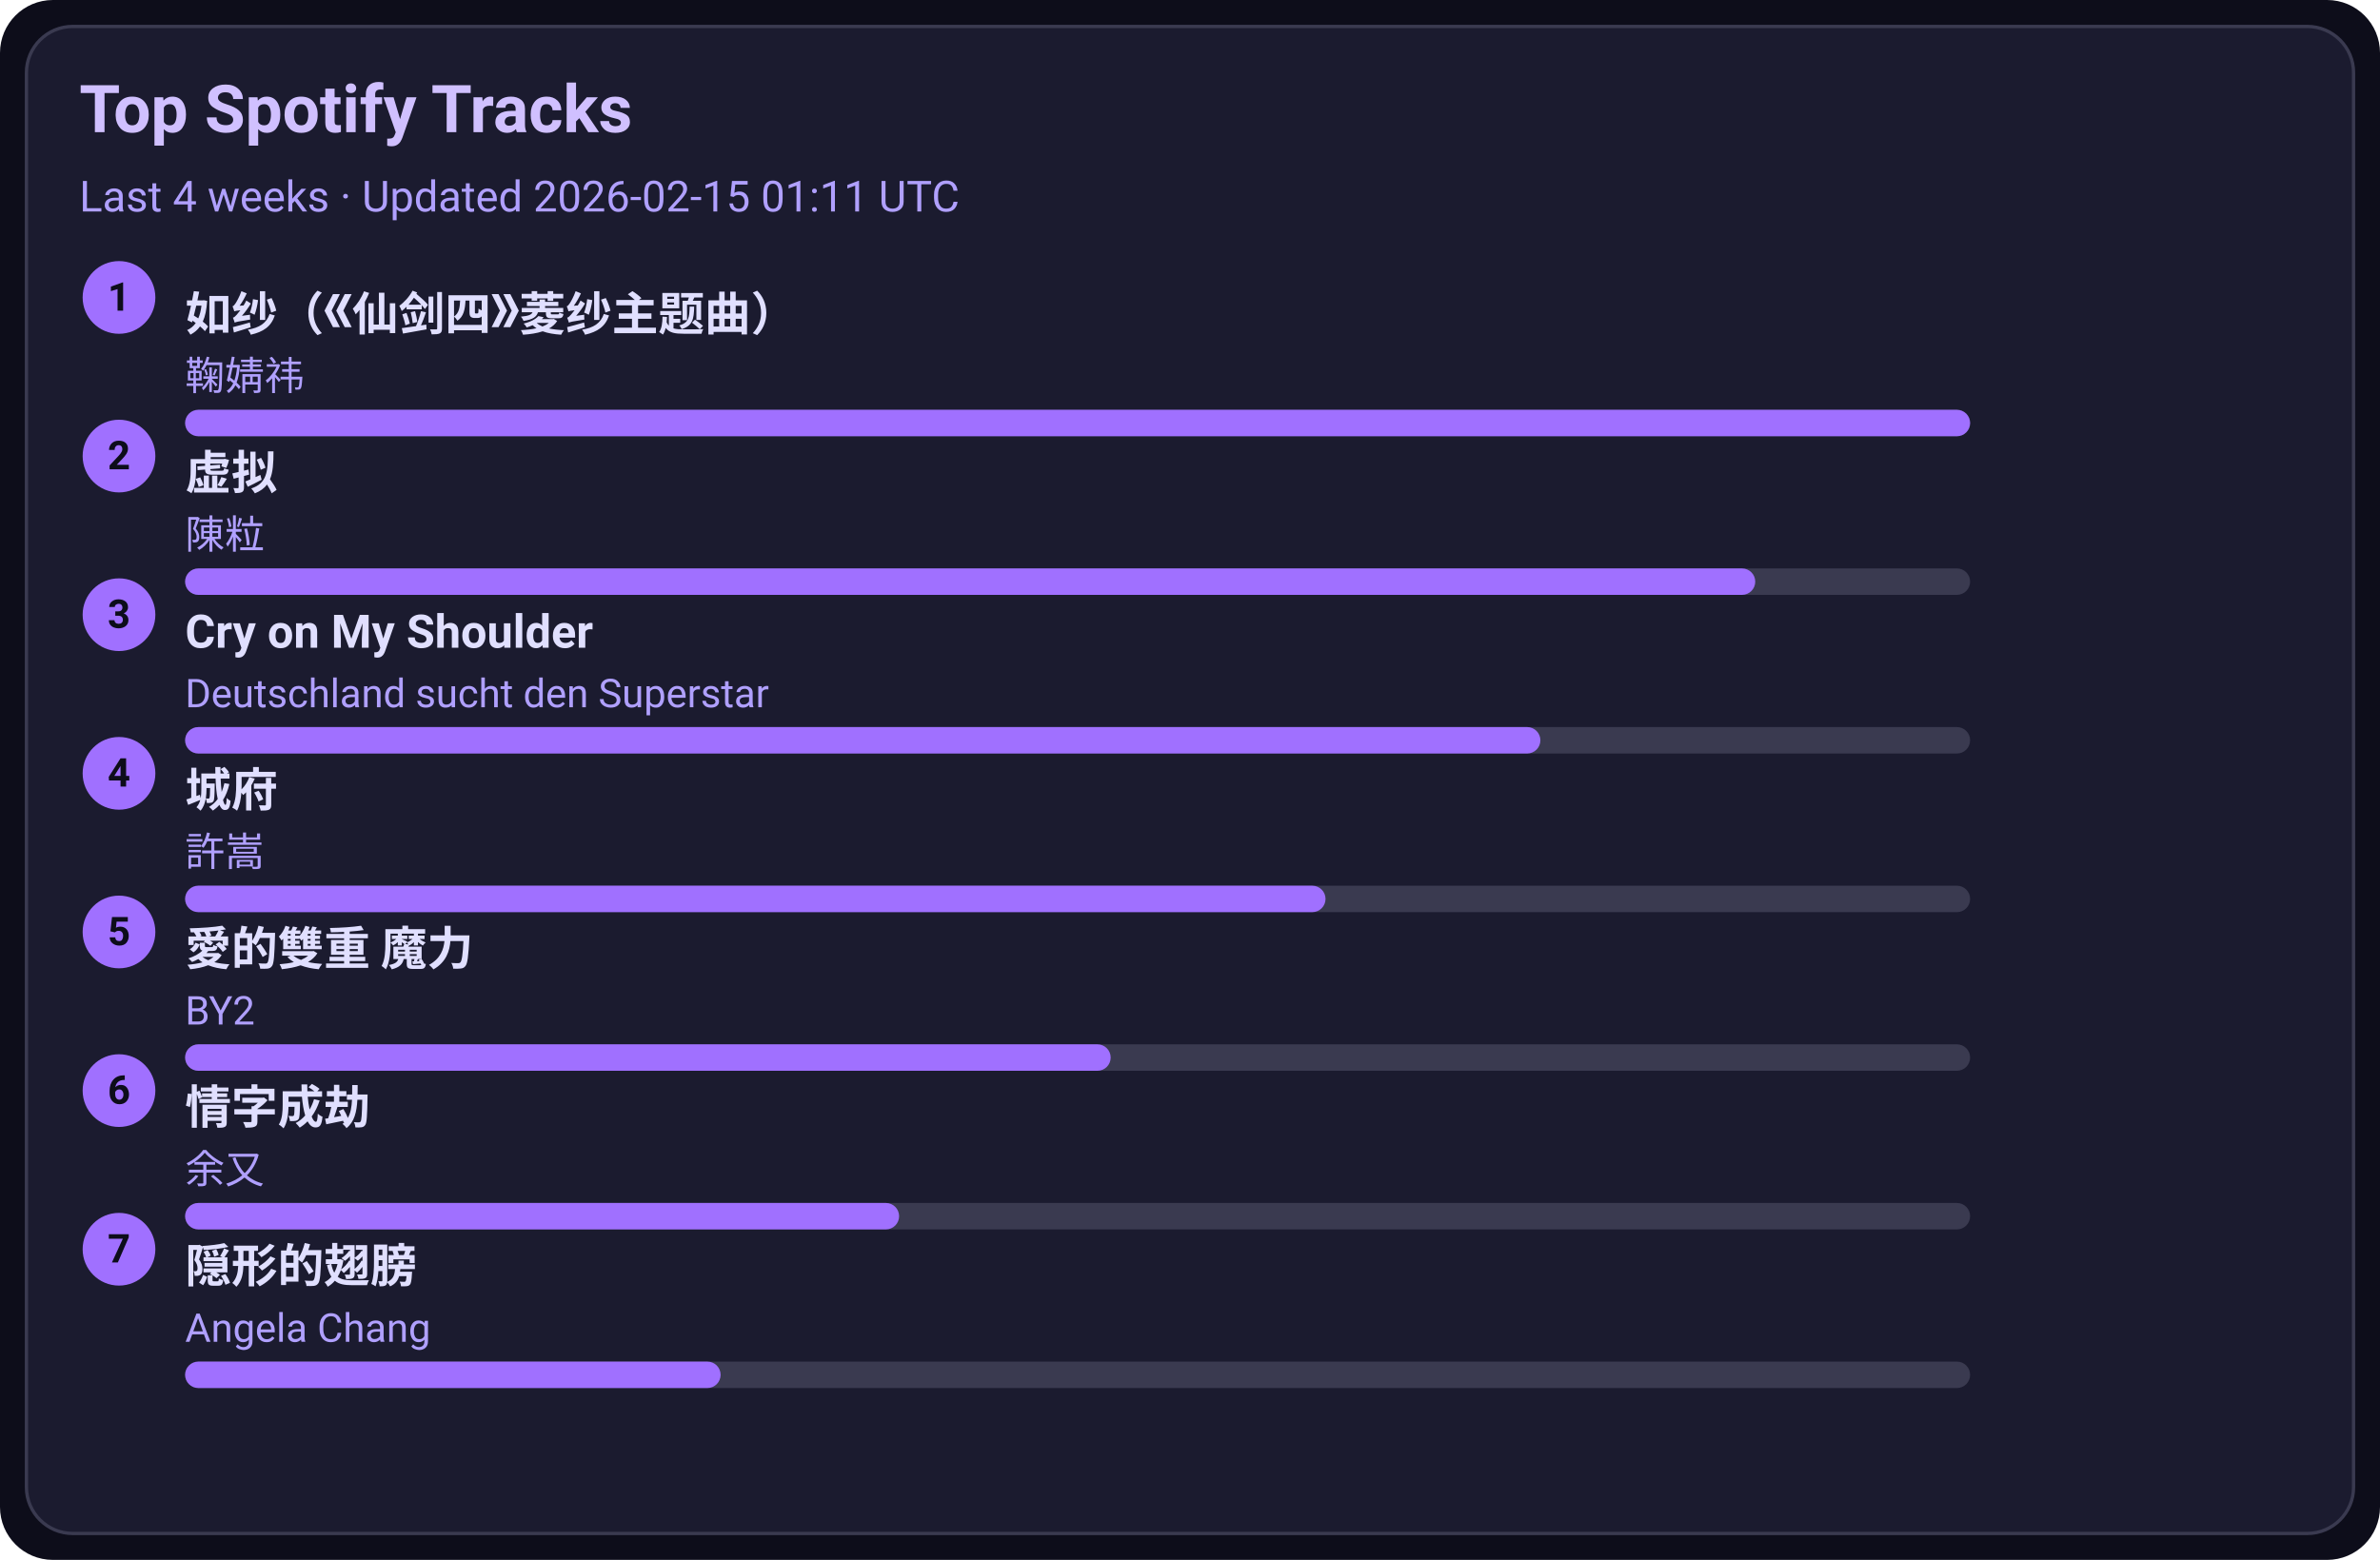
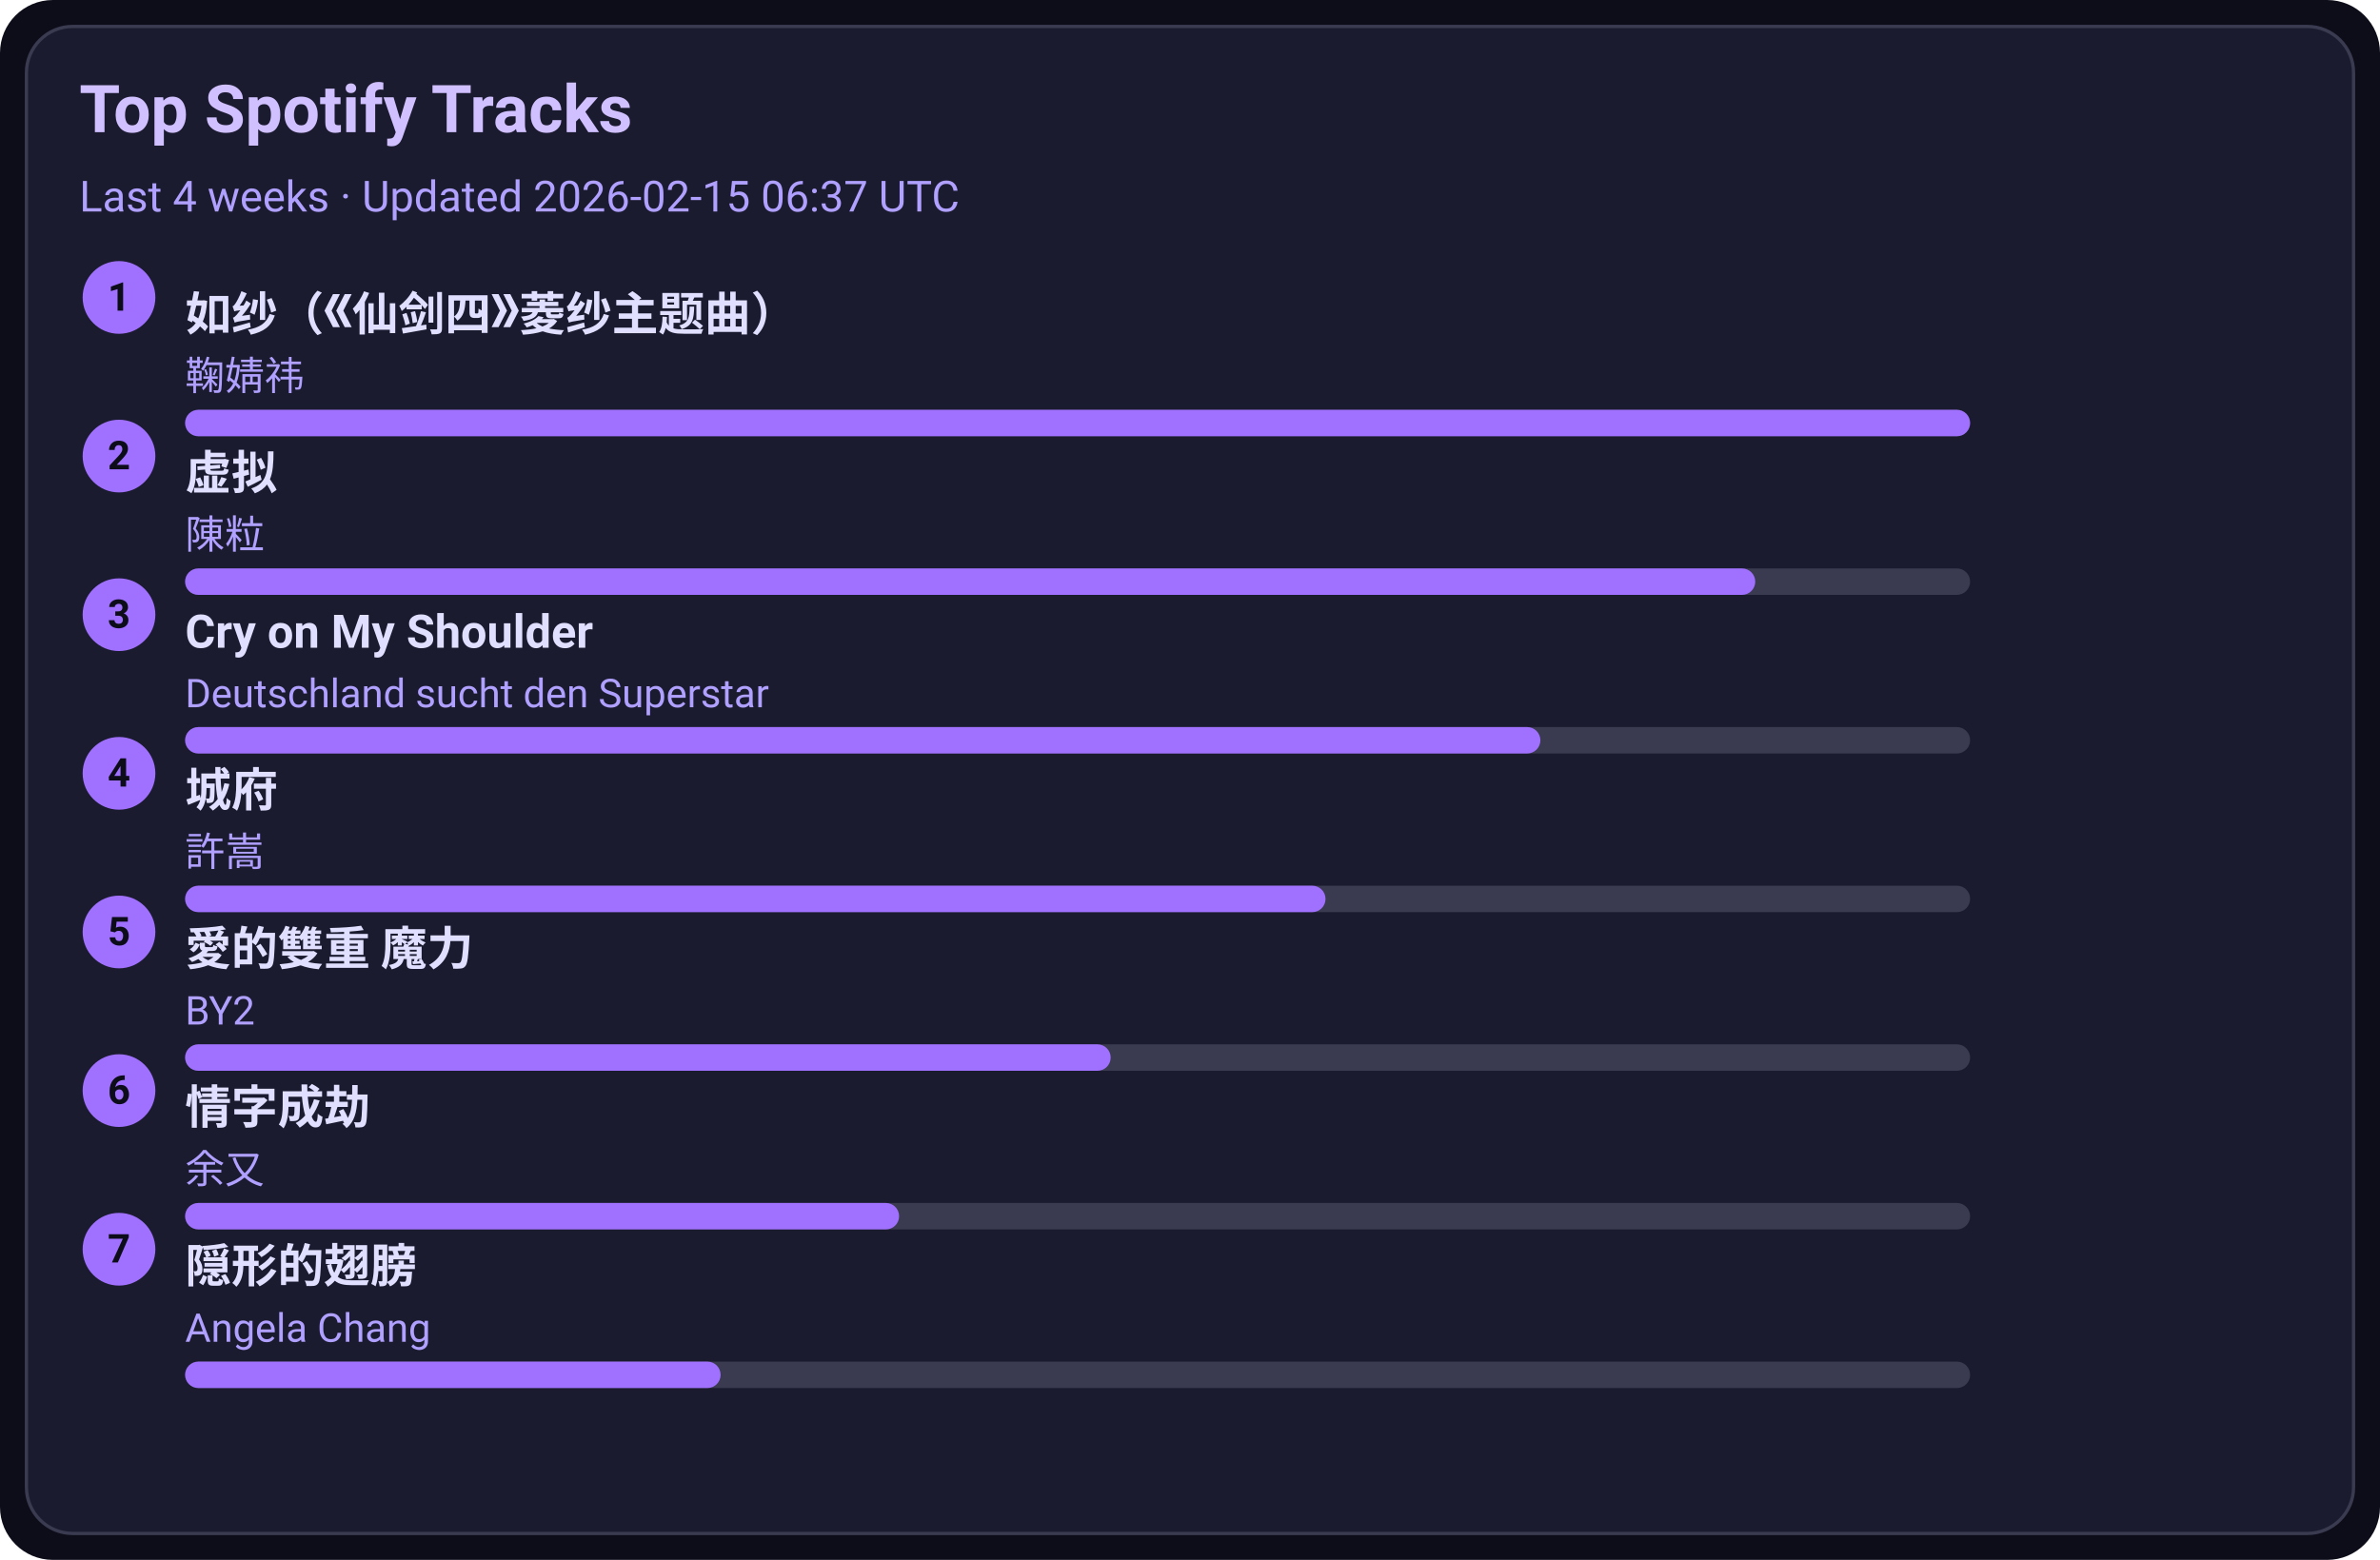
<svg xmlns="http://www.w3.org/2000/svg" width="720" height="472" viewBox="0 0 720 472">
  <style>text{font-family:-apple-system,BlinkMacSystemFont,Segoe UI,Roboto,Ubuntu,Helvetica Neue,Arial,Noto Sans,sans-serif}</style>
  <rect width="720" height="472" rx="16" fill="#0d0d1a" />
  <rect x="8" y="8" width="704" height="456" rx="14" fill="#1b1b2f" stroke="#3a3a50" />
  <text x="24" y="40" font-size="20" fill="#d0c0ff" font-weight="600">Top Spotify Tracks</text>
-   <text x="24" y="64" font-size="13" fill="#b0a0ff">Last 4 weeks · Updated 2026-02-15 01:11 UTC</text>
+   <text x="24" y="64" font-size="13" fill="#b0a0ff">Last 4 weeks · Updated 2026-02-15 06:37 UTC</text>
  <circle cx="36" cy="90" r="11" fill="#a070ff" />
  <text x="36" y="94" text-anchor="middle" font-size="12" fill="#0d0d1a" font-weight="700">1</text>
  <a href="https://open.spotify.com/track/69FUNgvEVkNbHq43lgvdme" target="_blank" rel="noopener noreferrer">
    <text x="56" y="100" font-size="14" fill="#e0dfff" font-weight="600">如纱（《仙剑四》菱纱主题曲）</text>
  </a>
  <text x="56" y="118" font-size="12" fill="#b0a0ff">鞠婧祎</text>
  <rect x="56" y="124" width="540" height="8" rx="4" fill="#3a3a50" />
  <rect x="56" y="124" width="540" height="8" rx="4" fill="#a070ff" />
  <circle cx="36" cy="138" r="11" fill="#a070ff" />
  <text x="36" y="142" text-anchor="middle" font-size="12" fill="#0d0d1a" font-weight="700">2</text>
  <a href="https://open.spotify.com/track/5l9sg05BhpfsdLfRvjGsAf" target="_blank" rel="noopener noreferrer">
    <text x="56" y="148" font-size="14" fill="#e0dfff" font-weight="600">虚拟</text>
  </a>
  <text x="56" y="166" font-size="12" fill="#b0a0ff">陳粒</text>
  <rect x="56" y="172" width="540" height="8" rx="4" fill="#3a3a50" />
  <rect x="56" y="172" width="475" height="8" rx="4" fill="#a070ff" />
  <circle cx="36" cy="186" r="11" fill="#a070ff" />
  <text x="36" y="190" text-anchor="middle" font-size="12" fill="#0d0d1a" font-weight="700">3</text>
  <a href="https://open.spotify.com/track/6usmG2MoD0C0Lc2pNgCVWV" target="_blank" rel="noopener noreferrer">
    <text x="56" y="196" font-size="14" fill="#e0dfff" font-weight="600">Cry on My Shoulder</text>
  </a>
  <text x="56" y="214" font-size="12" fill="#b0a0ff">Deutschland sucht den Superstar</text>
  <rect x="56" y="220" width="540" height="8" rx="4" fill="#3a3a50" />
  <rect x="56" y="220" width="410" height="8" rx="4" fill="#a070ff" />
  <circle cx="36" cy="234" r="11" fill="#a070ff" />
  <text x="36" y="238" text-anchor="middle" font-size="12" fill="#0d0d1a" font-weight="700">4</text>
  <a href="https://open.spotify.com/track/4AmlSf7hye0QVpnHCcEoEw" target="_blank" rel="noopener noreferrer">
    <text x="56" y="244" font-size="14" fill="#e0dfff" font-weight="600">城府</text>
  </a>
  <text x="56" y="262" font-size="12" fill="#b0a0ff">許嵩</text>
  <rect x="56" y="268" width="540" height="8" rx="4" fill="#3a3a50" />
  <rect x="56" y="268" width="345" height="8" rx="4" fill="#a070ff" />
  <circle cx="36" cy="282" r="11" fill="#a070ff" />
  <text x="36" y="286" text-anchor="middle" font-size="12" fill="#0d0d1a" font-weight="700">5</text>
  <a href="https://open.spotify.com/track/0yYmS4k3R0TTdDhvOBxRVp" target="_blank" rel="noopener noreferrer">
    <text x="56" y="292" font-size="14" fill="#e0dfff" font-weight="600">愛的雙重 魔力</text>
  </a>
  <text x="56" y="310" font-size="12" fill="#b0a0ff">BY2</text>
  <rect x="56" y="316" width="540" height="8" rx="4" fill="#3a3a50" />
  <rect x="56" y="316" width="280" height="8" rx="4" fill="#a070ff" />
  <circle cx="36" cy="330" r="11" fill="#a070ff" />
  <text x="36" y="334" text-anchor="middle" font-size="12" fill="#0d0d1a" font-weight="700">6</text>
  <a href="https://open.spotify.com/track/6PLof7Z5mvbp9im83J4m3m" target="_blank" rel="noopener noreferrer">
    <text x="56" y="340" font-size="14" fill="#e0dfff" font-weight="600">情字成劫</text>
  </a>
  <text x="56" y="358" font-size="12" fill="#b0a0ff">余又</text>
  <rect x="56" y="364" width="540" height="8" rx="4" fill="#3a3a50" />
  <rect x="56" y="364" width="216" height="8" rx="4" fill="#a070ff" />
  <circle cx="36" cy="378" r="11" fill="#a070ff" />
  <text x="36" y="382" text-anchor="middle" font-size="12" fill="#0d0d1a" font-weight="700">7</text>
  <a href="https://open.spotify.com/track/6Tv5ukQ3xK8WHxJgWMM6vM" target="_blank" rel="noopener noreferrer">
    <text x="56" y="388" font-size="14" fill="#e0dfff" font-weight="600">隠形的翅膀</text>
  </a>
  <text x="56" y="406" font-size="12" fill="#b0a0ff">Angela Chang</text>
  <rect x="56" y="412" width="540" height="8" rx="4" fill="#3a3a50" />
  <rect x="56" y="412" width="162" height="8" rx="4" fill="#a070ff" />
</svg>
